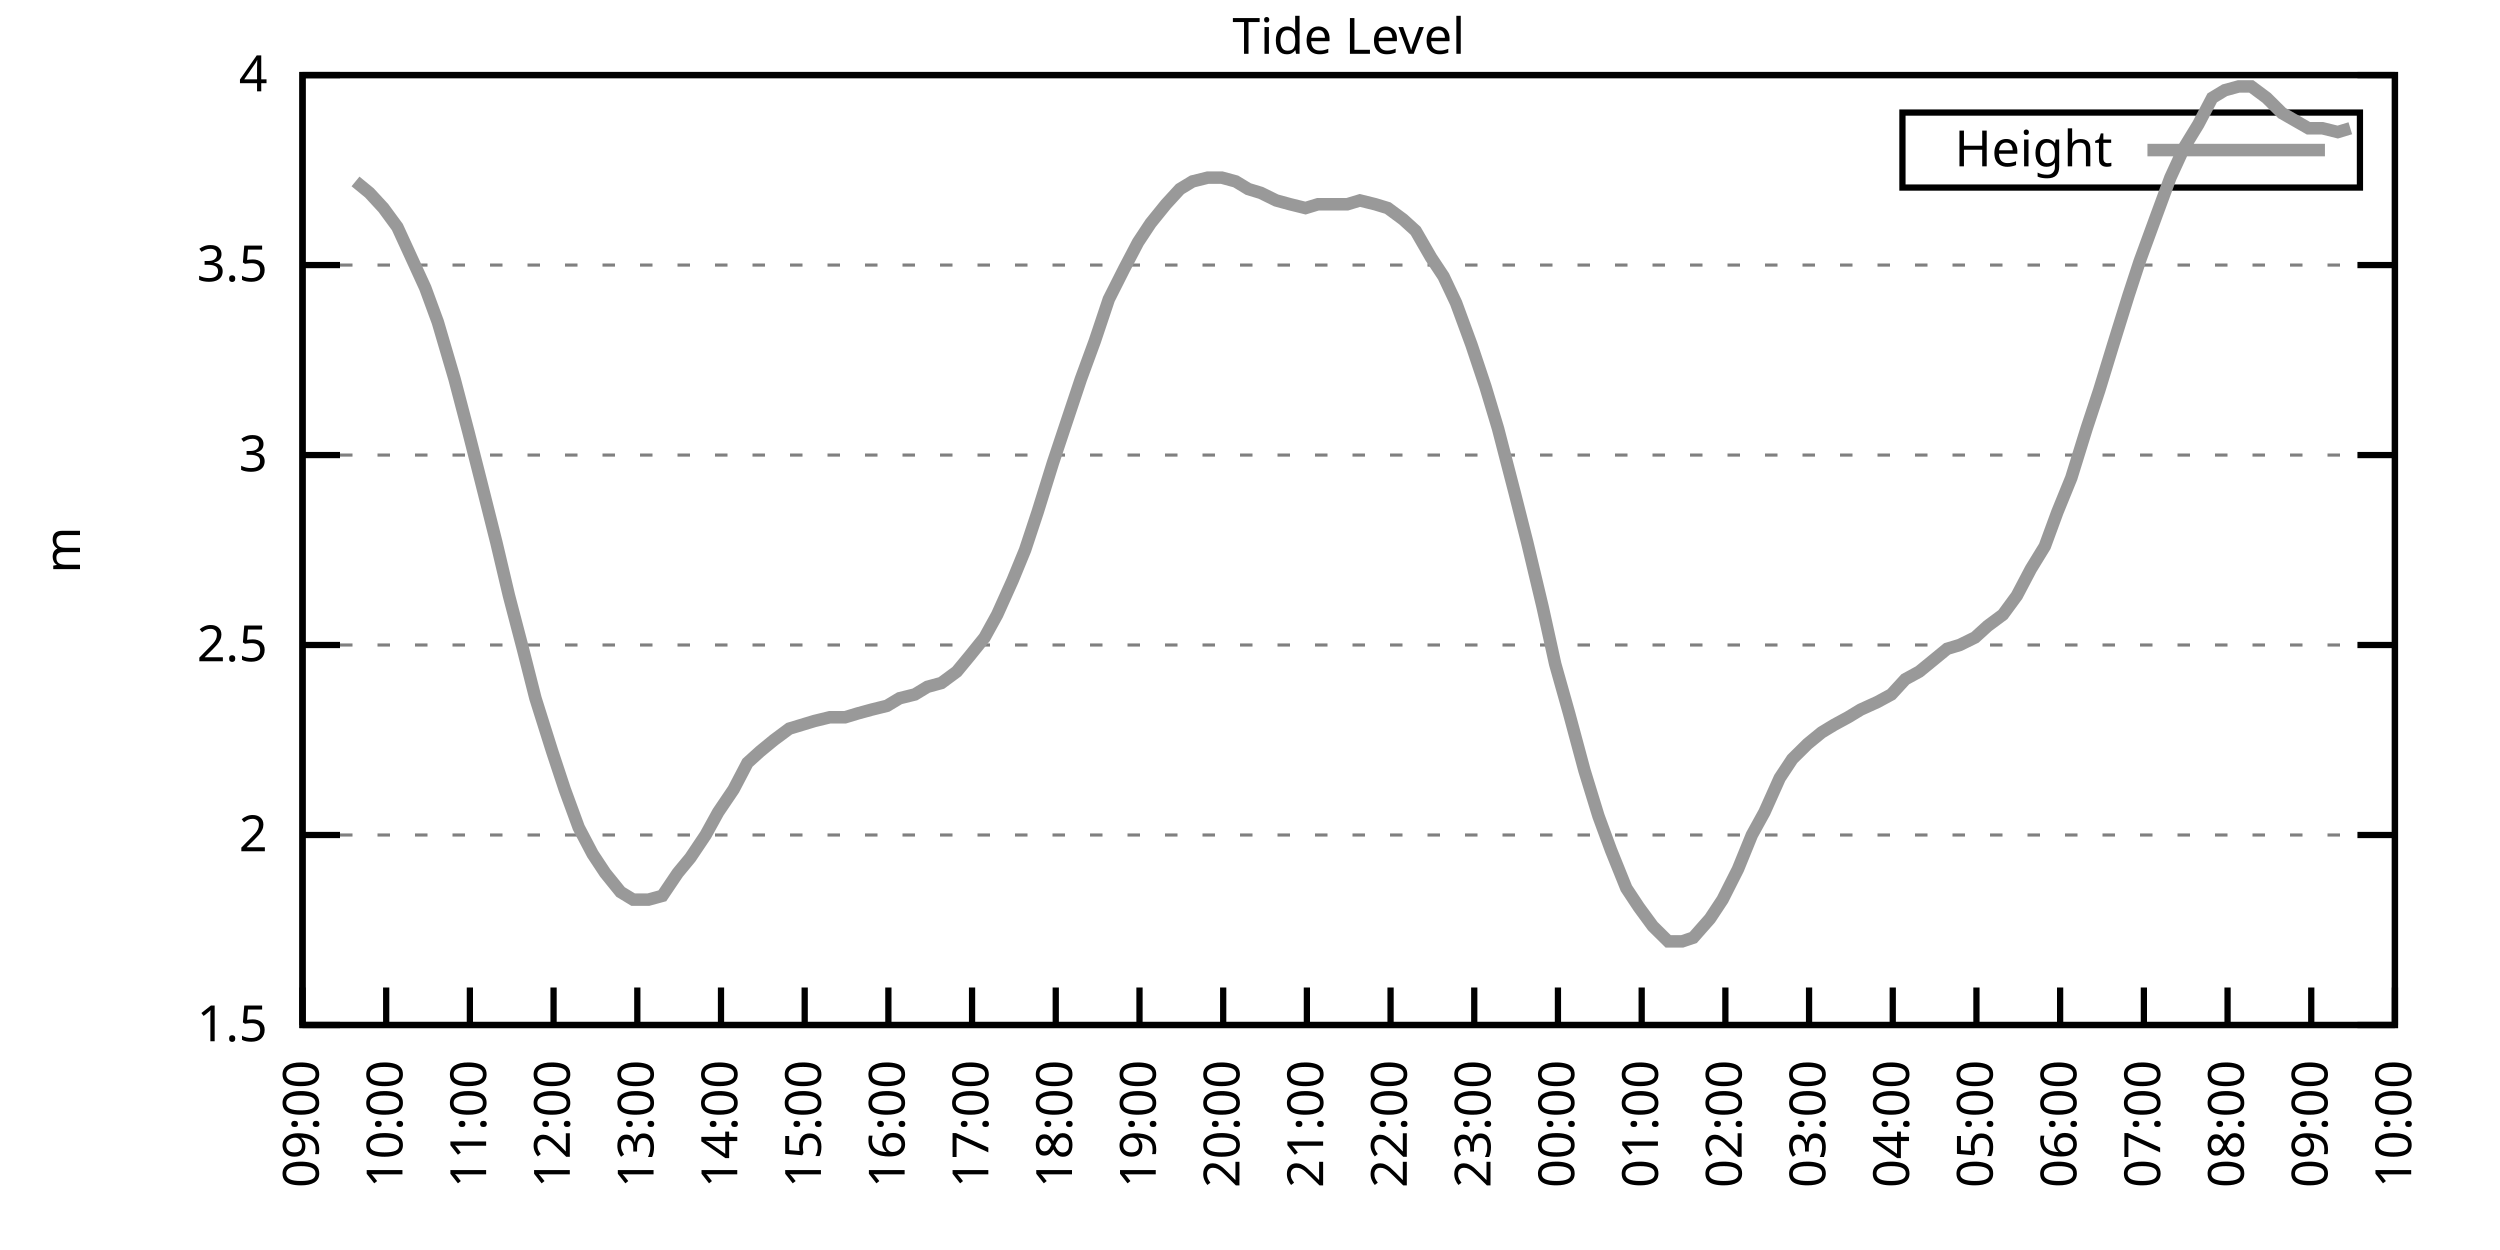
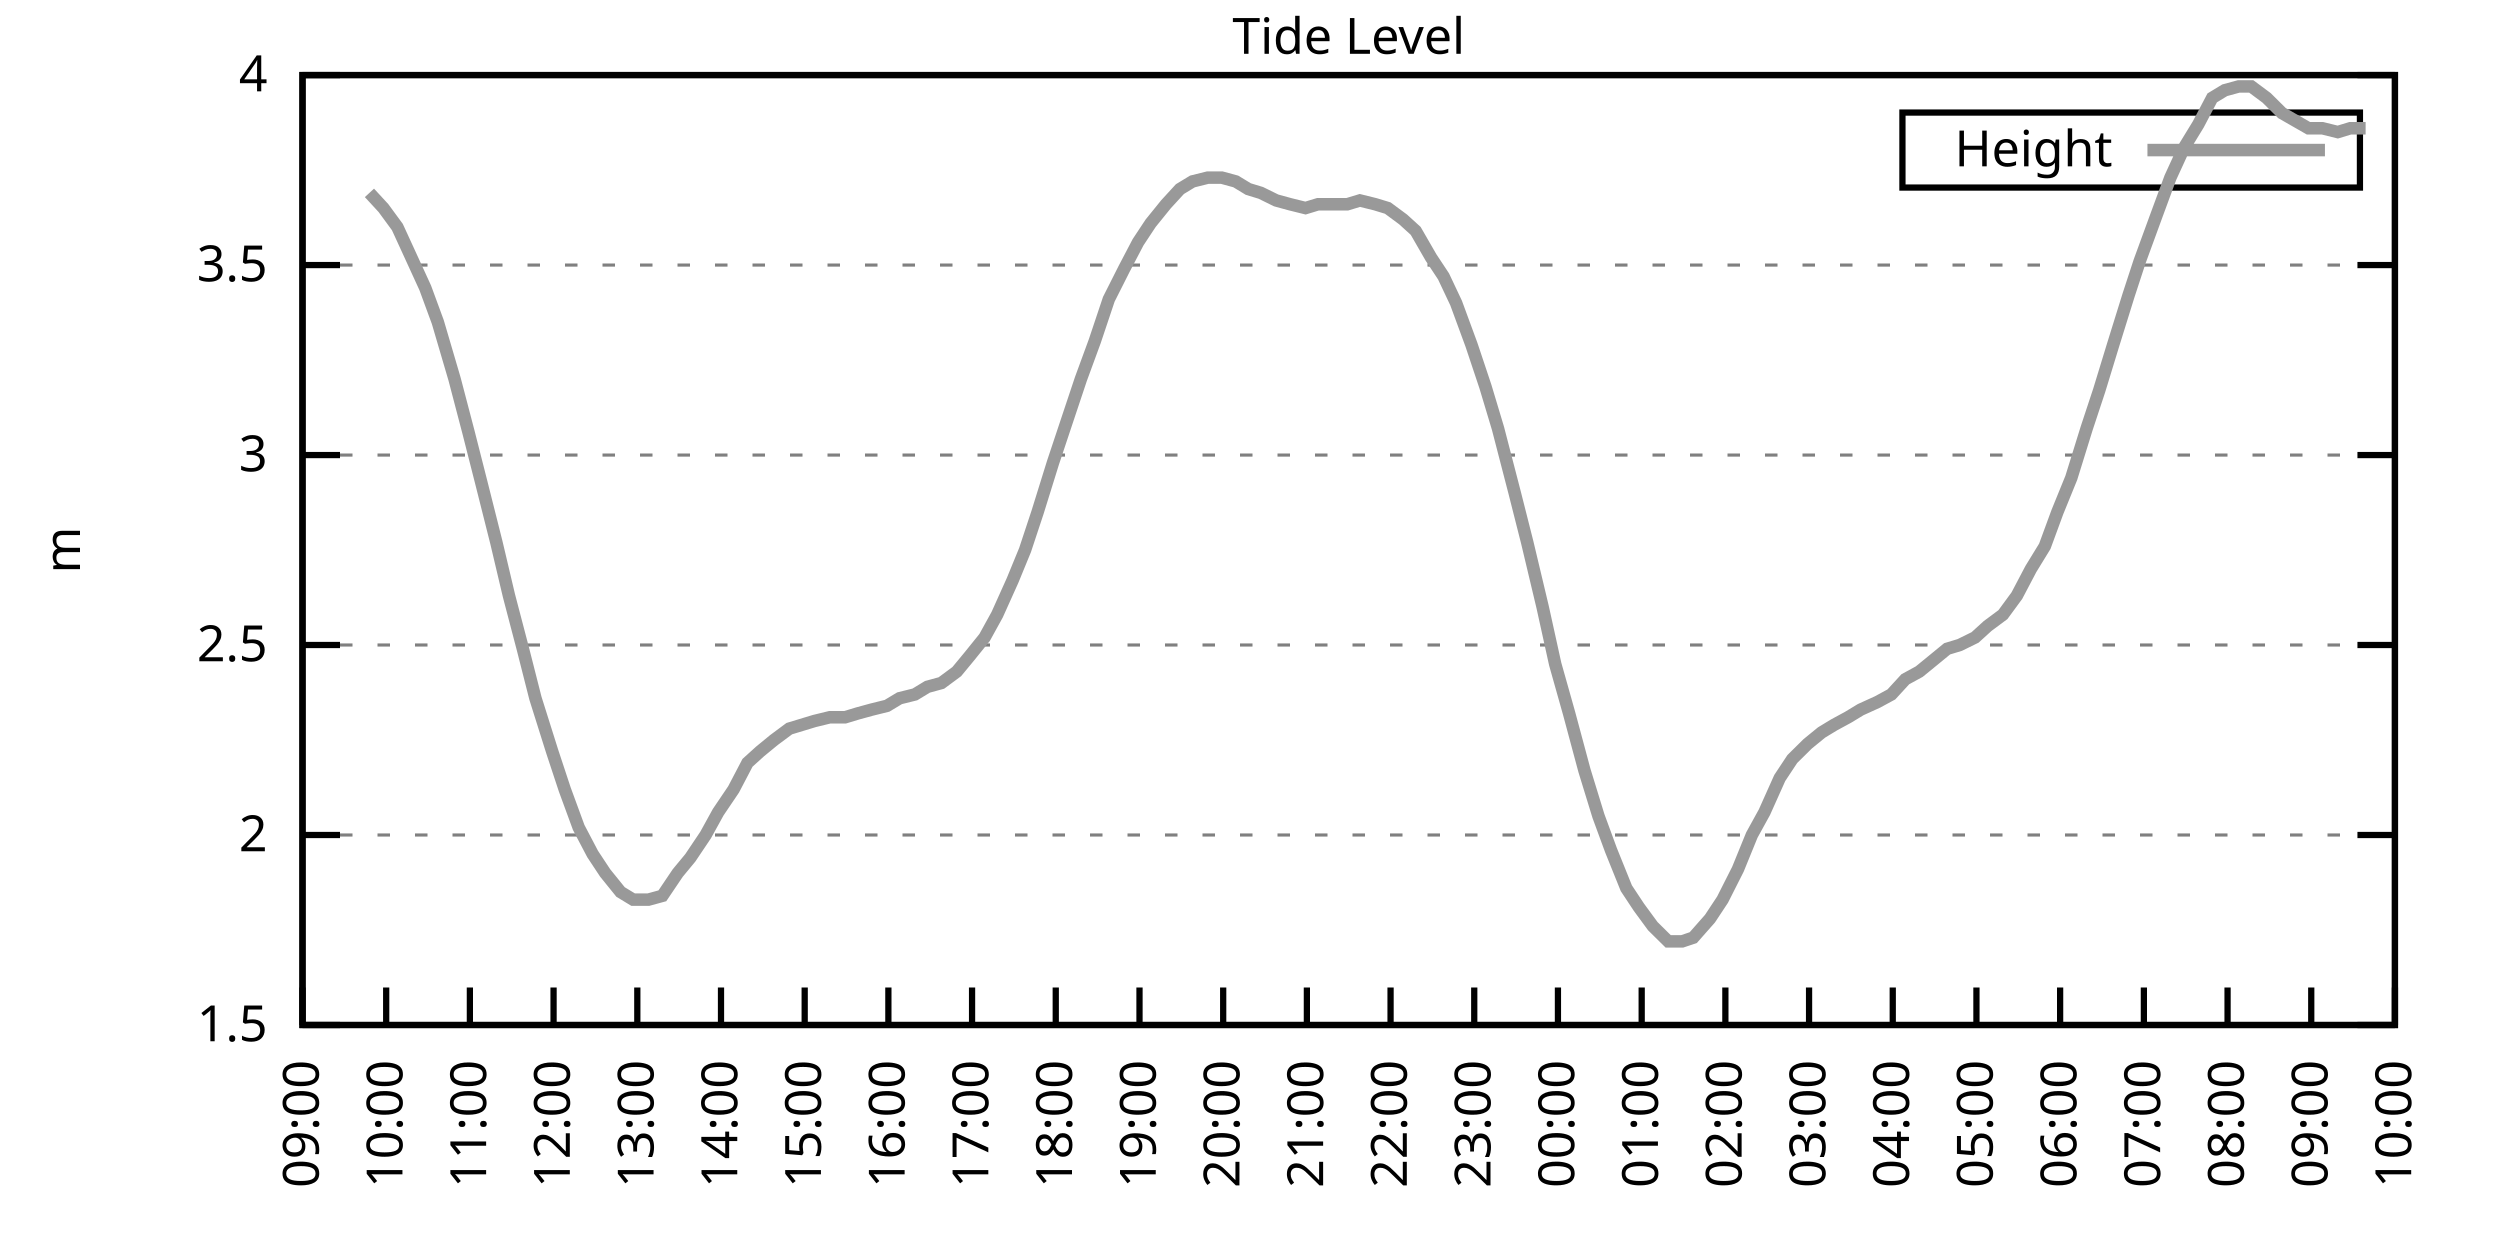
<svg xmlns="http://www.w3.org/2000/svg" xmlns:xlink="http://www.w3.org/1999/xlink" width="400" height="200" viewBox="0 0 400 200">
  <g id="gnuplot_canvas">
    <rect x="0" y="0" width="400" height="200" fill="none" />
    <defs>
      <circle id="gpDot" r="0.5" stroke-width="0.5" stroke="currentColor" />
      <path id="gpPt0" stroke-width="0.333" stroke="currentColor" d="M-1,0 h2 M0,-1 v2" />
      <path id="gpPt1" stroke-width="0.333" stroke="currentColor" d="M-1,-1 L1,1 M1,-1 L-1,1" />
      <path id="gpPt2" stroke-width="0.333" stroke="currentColor" d="M-1,0 L1,0 M0,-1 L0,1 M-1,-1 L1,1 M-1,1 L1,-1" />
      <rect id="gpPt3" stroke-width="0.333" stroke="currentColor" x="-1" y="-1" width="2" height="2" />
      <rect id="gpPt4" stroke-width="0.333" stroke="currentColor" fill="currentColor" x="-1" y="-1" width="2" height="2" />
      <circle id="gpPt5" stroke-width="0.333" stroke="currentColor" cx="0" cy="0" r="1" />
      <use xlink:href="#gpPt5" id="gpPt6" fill="currentColor" stroke="none" />
      <path id="gpPt7" stroke-width="0.333" stroke="currentColor" d="M0,-1.33 L-1.33,0.67 L1.33,0.67 z" />
      <use xlink:href="#gpPt7" id="gpPt8" fill="currentColor" stroke="none" />
      <use xlink:href="#gpPt7" id="gpPt9" stroke="currentColor" transform="rotate(180)" />
      <use xlink:href="#gpPt9" id="gpPt10" fill="currentColor" stroke="none" />
      <use xlink:href="#gpPt3" id="gpPt11" stroke="currentColor" transform="rotate(45)" />
      <use xlink:href="#gpPt11" id="gpPt12" fill="currentColor" stroke="none" />
      <path id="gpPt13" stroke-width="0.333" stroke="currentColor" d="M0,1.330 L1.265,0.411 L0.782,-1.067 L-0.782,-1.076 L-1.265,0.411 z" />
      <use xlink:href="#gpPt13" id="gpPt14" fill="currentColor" stroke="none" />
      <filter id="textbox" filterUnits="objectBoundingBox" x="0" y="0" height="1" width="1">
        <feFlood flood-color="white" flood-opacity="1" result="bgnd" />
        <feComposite in="SourceGraphic" in2="bgnd" operator="atop" />
      </filter>
      <filter id="greybox" filterUnits="objectBoundingBox" x="0" y="0" height="1" width="1">
        <feFlood flood-color="lightgrey" flood-opacity="1" result="grey" />
        <feComposite in="SourceGraphic" in2="grey" operator="atop" />
      </filter>
    </defs>
    <g fill="none" color="white" stroke="currentColor" stroke-width="1.00" stroke-linecap="butt" stroke-linejoin="miter">
</g>
    <g fill="none" color="black" stroke="currentColor" stroke-width="1.00" stroke-linecap="butt" stroke-linejoin="miter">
      <g stroke="none" shape-rendering="crispEdges">
        <polygon fill="rgb(255, 255, 255)" points="48.40,164.00 383.18,164.00 383.18,12.02 48.40,12.02 " />
      </g>
    </g>
    <g fill="none" color="black" stroke="currentColor" stroke-width="1.00" stroke-linecap="butt" stroke-linejoin="miter">
</g>
    <g fill="none" color="black" stroke="black" stroke-width="0.50" stroke-linecap="butt" stroke-linejoin="miter">
</g>
    <g fill="none" color="gray" stroke="currentColor" stroke-width="0.50" stroke-linecap="butt" stroke-linejoin="miter">
      <path stroke="gray" stroke-dasharray="2,4" class="gridline" d="M48.40,164.00 L383.19,164.00  " />
    </g>
    <g fill="none" color="gray" stroke="gray" stroke-width="1.00" stroke-linecap="butt" stroke-linejoin="miter">
</g>
    <g fill="none" color="black" stroke="currentColor" stroke-width="1.00" stroke-linecap="butt" stroke-linejoin="miter">
      <path stroke="black" d="M48.40,164.00 L54.40,164.00 M383.19,164.00 L377.19,164.00  " />
      <g transform="translate(42.80,166.60)" stroke="none" fill="black" font-family="Sans" font-size="8.00" text-anchor="end">
        <text>
          <tspan font-family="Sans"> 1.5</tspan>
        </text>
      </g>
    </g>
    <g fill="none" color="black" stroke="currentColor" stroke-width="1.00" stroke-linecap="butt" stroke-linejoin="miter">
</g>
    <g fill="none" color="black" stroke="black" stroke-width="0.50" stroke-linecap="butt" stroke-linejoin="miter">
</g>
    <g fill="none" color="gray" stroke="currentColor" stroke-width="0.50" stroke-linecap="butt" stroke-linejoin="miter">
      <path stroke="gray" stroke-dasharray="2,4" class="gridline" d="M48.40,133.60 L383.19,133.60  " />
    </g>
    <g fill="none" color="gray" stroke="gray" stroke-width="1.00" stroke-linecap="butt" stroke-linejoin="miter">
</g>
    <g fill="none" color="black" stroke="currentColor" stroke-width="1.00" stroke-linecap="butt" stroke-linejoin="miter">
      <path stroke="black" d="M48.40,133.60 L54.40,133.60 M383.19,133.60 L377.19,133.60  " />
      <g transform="translate(42.80,136.20)" stroke="none" fill="black" font-family="Sans" font-size="8.00" text-anchor="end">
        <text>
          <tspan font-family="Sans"> 2</tspan>
        </text>
      </g>
    </g>
    <g fill="none" color="black" stroke="currentColor" stroke-width="1.00" stroke-linecap="butt" stroke-linejoin="miter">
</g>
    <g fill="none" color="black" stroke="black" stroke-width="0.50" stroke-linecap="butt" stroke-linejoin="miter">
</g>
    <g fill="none" color="gray" stroke="currentColor" stroke-width="0.50" stroke-linecap="butt" stroke-linejoin="miter">
      <path stroke="gray" stroke-dasharray="2,4" class="gridline" d="M48.40,103.20 L383.19,103.20  " />
    </g>
    <g fill="none" color="gray" stroke="gray" stroke-width="1.00" stroke-linecap="butt" stroke-linejoin="miter">
</g>
    <g fill="none" color="black" stroke="currentColor" stroke-width="1.00" stroke-linecap="butt" stroke-linejoin="miter">
      <path stroke="black" d="M48.40,103.20 L54.40,103.20 M383.19,103.20 L377.19,103.20  " />
      <g transform="translate(42.80,105.80)" stroke="none" fill="black" font-family="Sans" font-size="8.00" text-anchor="end">
        <text>
          <tspan font-family="Sans"> 2.5</tspan>
        </text>
      </g>
    </g>
    <g fill="none" color="black" stroke="currentColor" stroke-width="1.00" stroke-linecap="butt" stroke-linejoin="miter">
</g>
    <g fill="none" color="black" stroke="black" stroke-width="0.50" stroke-linecap="butt" stroke-linejoin="miter">
</g>
    <g fill="none" color="gray" stroke="currentColor" stroke-width="0.50" stroke-linecap="butt" stroke-linejoin="miter">
      <path stroke="gray" stroke-dasharray="2,4" class="gridline" d="M48.40,72.81 L383.19,72.81  " />
    </g>
    <g fill="none" color="gray" stroke="gray" stroke-width="1.00" stroke-linecap="butt" stroke-linejoin="miter">
</g>
    <g fill="none" color="black" stroke="currentColor" stroke-width="1.00" stroke-linecap="butt" stroke-linejoin="miter">
      <path stroke="black" d="M48.40,72.81 L54.40,72.81 M383.19,72.81 L377.19,72.81  " />
      <g transform="translate(42.80,75.41)" stroke="none" fill="black" font-family="Sans" font-size="8.00" text-anchor="end">
        <text>
          <tspan font-family="Sans"> 3</tspan>
        </text>
      </g>
    </g>
    <g fill="none" color="black" stroke="currentColor" stroke-width="1.00" stroke-linecap="butt" stroke-linejoin="miter">
</g>
    <g fill="none" color="black" stroke="black" stroke-width="0.50" stroke-linecap="butt" stroke-linejoin="miter">
</g>
    <g fill="none" color="gray" stroke="currentColor" stroke-width="0.50" stroke-linecap="butt" stroke-linejoin="miter">
      <path stroke="gray" stroke-dasharray="2,4" class="gridline" d="M48.40,42.41 L383.19,42.41  " />
    </g>
    <g fill="none" color="gray" stroke="gray" stroke-width="1.00" stroke-linecap="butt" stroke-linejoin="miter">
</g>
    <g fill="none" color="black" stroke="currentColor" stroke-width="1.00" stroke-linecap="butt" stroke-linejoin="miter">
      <path stroke="black" d="M48.40,42.41 L54.40,42.41 M383.19,42.41 L377.19,42.41  " />
      <g transform="translate(42.80,45.01)" stroke="none" fill="black" font-family="Sans" font-size="8.00" text-anchor="end">
        <text>
          <tspan font-family="Sans"> 3.5</tspan>
        </text>
      </g>
    </g>
    <g fill="none" color="black" stroke="currentColor" stroke-width="1.00" stroke-linecap="butt" stroke-linejoin="miter">
</g>
    <g fill="none" color="black" stroke="black" stroke-width="0.50" stroke-linecap="butt" stroke-linejoin="miter">
</g>
    <g fill="none" color="gray" stroke="currentColor" stroke-width="0.50" stroke-linecap="butt" stroke-linejoin="miter">
      <path stroke="gray" stroke-dasharray="2,4" class="gridline" d="M48.40,12.01 L383.19,12.01  " />
    </g>
    <g fill="none" color="gray" stroke="gray" stroke-width="1.00" stroke-linecap="butt" stroke-linejoin="miter">
</g>
    <g fill="none" color="black" stroke="currentColor" stroke-width="1.00" stroke-linecap="butt" stroke-linejoin="miter">
      <path stroke="black" d="M48.40,12.01 L54.40,12.01 M383.19,12.01 L377.19,12.01  " />
      <g transform="translate(42.80,14.61)" stroke="none" fill="black" font-family="Sans" font-size="8.00" text-anchor="end">
        <text>
          <tspan font-family="Sans"> 4</tspan>
        </text>
      </g>
    </g>
    <g fill="none" color="black" stroke="currentColor" stroke-width="1.00" stroke-linecap="butt" stroke-linejoin="miter">
      <path stroke="black" d="M48.40,164.00 L48.40,158.00  " />
      <g transform="translate(51.00,169.60) rotate(270.00)" stroke="none" fill="black" font-family="Sans" font-size="8.00" text-anchor="end">
        <text>
          <tspan font-family="Sans">09:00</tspan>
        </text>
      </g>
    </g>
    <g fill="none" color="black" stroke="currentColor" stroke-width="1.00" stroke-linecap="butt" stroke-linejoin="miter">
      <path stroke="black" d="M61.79,164.00 L61.79,158.00  " />
      <g transform="translate(64.39,169.60) rotate(270.00)" stroke="none" fill="black" font-family="Sans" font-size="8.00" text-anchor="end">
        <text>
          <tspan font-family="Sans">10:00</tspan>
        </text>
      </g>
    </g>
    <g fill="none" color="black" stroke="currentColor" stroke-width="1.00" stroke-linecap="butt" stroke-linejoin="miter">
      <path stroke="black" d="M75.18,164.00 L75.18,158.00  " />
      <g transform="translate(77.78,169.60) rotate(270.00)" stroke="none" fill="black" font-family="Sans" font-size="8.00" text-anchor="end">
        <text>
          <tspan font-family="Sans">11:00</tspan>
        </text>
      </g>
    </g>
    <g fill="none" color="black" stroke="currentColor" stroke-width="1.00" stroke-linecap="butt" stroke-linejoin="miter">
      <path stroke="black" d="M88.57,164.00 L88.57,158.00  " />
      <g transform="translate(91.17,169.60) rotate(270.00)" stroke="none" fill="black" font-family="Sans" font-size="8.00" text-anchor="end">
        <text>
          <tspan font-family="Sans">12:00</tspan>
        </text>
      </g>
    </g>
    <g fill="none" color="black" stroke="currentColor" stroke-width="1.00" stroke-linecap="butt" stroke-linejoin="miter">
      <path stroke="black" d="M101.97,164.00 L101.97,158.00  " />
      <g transform="translate(104.57,169.60) rotate(270.00)" stroke="none" fill="black" font-family="Sans" font-size="8.00" text-anchor="end">
        <text>
          <tspan font-family="Sans">13:00</tspan>
        </text>
      </g>
    </g>
    <g fill="none" color="black" stroke="currentColor" stroke-width="1.00" stroke-linecap="butt" stroke-linejoin="miter">
      <path stroke="black" d="M115.36,164.00 L115.36,158.00  " />
      <g transform="translate(117.96,169.60) rotate(270.00)" stroke="none" fill="black" font-family="Sans" font-size="8.00" text-anchor="end">
        <text>
          <tspan font-family="Sans">14:00</tspan>
        </text>
      </g>
    </g>
    <g fill="none" color="black" stroke="currentColor" stroke-width="1.00" stroke-linecap="butt" stroke-linejoin="miter">
      <path stroke="black" d="M128.75,164.00 L128.75,158.00  " />
      <g transform="translate(131.35,169.60) rotate(270.00)" stroke="none" fill="black" font-family="Sans" font-size="8.00" text-anchor="end">
        <text>
          <tspan font-family="Sans">15:00</tspan>
        </text>
      </g>
    </g>
    <g fill="none" color="black" stroke="currentColor" stroke-width="1.00" stroke-linecap="butt" stroke-linejoin="miter">
      <path stroke="black" d="M142.14,164.00 L142.14,158.00  " />
      <g transform="translate(144.74,169.60) rotate(270.00)" stroke="none" fill="black" font-family="Sans" font-size="8.00" text-anchor="end">
        <text>
          <tspan font-family="Sans">16:00</tspan>
        </text>
      </g>
    </g>
    <g fill="none" color="black" stroke="currentColor" stroke-width="1.00" stroke-linecap="butt" stroke-linejoin="miter">
      <path stroke="black" d="M155.53,164.00 L155.53,158.00  " />
      <g transform="translate(158.13,169.60) rotate(270.00)" stroke="none" fill="black" font-family="Sans" font-size="8.00" text-anchor="end">
        <text>
          <tspan font-family="Sans">17:00</tspan>
        </text>
      </g>
    </g>
    <g fill="none" color="black" stroke="currentColor" stroke-width="1.00" stroke-linecap="butt" stroke-linejoin="miter">
      <path stroke="black" d="M168.92,164.00 L168.92,158.00  " />
      <g transform="translate(171.52,169.60) rotate(270.00)" stroke="none" fill="black" font-family="Sans" font-size="8.00" text-anchor="end">
        <text>
          <tspan font-family="Sans">18:00</tspan>
        </text>
      </g>
    </g>
    <g fill="none" color="black" stroke="currentColor" stroke-width="1.00" stroke-linecap="butt" stroke-linejoin="miter">
      <path stroke="black" d="M182.32,164.00 L182.32,158.00  " />
      <g transform="translate(184.92,169.60) rotate(270.00)" stroke="none" fill="black" font-family="Sans" font-size="8.00" text-anchor="end">
        <text>
          <tspan font-family="Sans">19:00</tspan>
        </text>
      </g>
    </g>
    <g fill="none" color="black" stroke="currentColor" stroke-width="1.00" stroke-linecap="butt" stroke-linejoin="miter">
      <path stroke="black" d="M195.71,164.00 L195.71,158.00  " />
      <g transform="translate(198.31,169.60) rotate(270.00)" stroke="none" fill="black" font-family="Sans" font-size="8.00" text-anchor="end">
        <text>
          <tspan font-family="Sans">20:00</tspan>
        </text>
      </g>
    </g>
    <g fill="none" color="black" stroke="currentColor" stroke-width="1.00" stroke-linecap="butt" stroke-linejoin="miter">
      <path stroke="black" d="M209.10,164.00 L209.10,158.00  " />
      <g transform="translate(211.70,169.60) rotate(270.00)" stroke="none" fill="black" font-family="Sans" font-size="8.00" text-anchor="end">
        <text>
          <tspan font-family="Sans">21:00</tspan>
        </text>
      </g>
    </g>
    <g fill="none" color="black" stroke="currentColor" stroke-width="1.00" stroke-linecap="butt" stroke-linejoin="miter">
      <path stroke="black" d="M222.49,164.00 L222.49,158.00  " />
      <g transform="translate(225.09,169.60) rotate(270.00)" stroke="none" fill="black" font-family="Sans" font-size="8.00" text-anchor="end">
        <text>
          <tspan font-family="Sans">22:00</tspan>
        </text>
      </g>
    </g>
    <g fill="none" color="black" stroke="currentColor" stroke-width="1.00" stroke-linecap="butt" stroke-linejoin="miter">
      <path stroke="black" d="M235.88,164.00 L235.88,158.00  " />
      <g transform="translate(238.48,169.60) rotate(270.00)" stroke="none" fill="black" font-family="Sans" font-size="8.00" text-anchor="end">
        <text>
          <tspan font-family="Sans">23:00</tspan>
        </text>
      </g>
    </g>
    <g fill="none" color="black" stroke="currentColor" stroke-width="1.00" stroke-linecap="butt" stroke-linejoin="miter">
      <path stroke="black" d="M249.27,164.00 L249.27,158.00  " />
      <g transform="translate(251.87,169.60) rotate(270.00)" stroke="none" fill="black" font-family="Sans" font-size="8.00" text-anchor="end">
        <text>
          <tspan font-family="Sans">00:00</tspan>
        </text>
      </g>
    </g>
    <g fill="none" color="black" stroke="currentColor" stroke-width="1.00" stroke-linecap="butt" stroke-linejoin="miter">
      <path stroke="black" d="M262.67,164.00 L262.67,158.00  " />
      <g transform="translate(265.27,169.60) rotate(270.00)" stroke="none" fill="black" font-family="Sans" font-size="8.00" text-anchor="end">
        <text>
          <tspan font-family="Sans">01:00</tspan>
        </text>
      </g>
    </g>
    <g fill="none" color="black" stroke="currentColor" stroke-width="1.00" stroke-linecap="butt" stroke-linejoin="miter">
      <path stroke="black" d="M276.06,164.00 L276.06,158.00  " />
      <g transform="translate(278.66,169.60) rotate(270.00)" stroke="none" fill="black" font-family="Sans" font-size="8.00" text-anchor="end">
        <text>
          <tspan font-family="Sans">02:00</tspan>
        </text>
      </g>
    </g>
    <g fill="none" color="black" stroke="currentColor" stroke-width="1.00" stroke-linecap="butt" stroke-linejoin="miter">
      <path stroke="black" d="M289.45,164.00 L289.45,158.00  " />
      <g transform="translate(292.05,169.60) rotate(270.00)" stroke="none" fill="black" font-family="Sans" font-size="8.00" text-anchor="end">
        <text>
          <tspan font-family="Sans">03:00</tspan>
        </text>
      </g>
    </g>
    <g fill="none" color="black" stroke="currentColor" stroke-width="1.00" stroke-linecap="butt" stroke-linejoin="miter">
      <path stroke="black" d="M302.84,164.00 L302.84,158.00  " />
      <g transform="translate(305.44,169.60) rotate(270.00)" stroke="none" fill="black" font-family="Sans" font-size="8.00" text-anchor="end">
        <text>
          <tspan font-family="Sans">04:00</tspan>
        </text>
      </g>
    </g>
    <g fill="none" color="black" stroke="currentColor" stroke-width="1.00" stroke-linecap="butt" stroke-linejoin="miter">
      <path stroke="black" d="M316.23,164.00 L316.23,158.00  " />
      <g transform="translate(318.83,169.60) rotate(270.00)" stroke="none" fill="black" font-family="Sans" font-size="8.00" text-anchor="end">
        <text>
          <tspan font-family="Sans">05:00</tspan>
        </text>
      </g>
    </g>
    <g fill="none" color="black" stroke="currentColor" stroke-width="1.00" stroke-linecap="butt" stroke-linejoin="miter">
      <path stroke="black" d="M329.62,164.00 L329.62,158.00  " />
      <g transform="translate(332.22,169.60) rotate(270.00)" stroke="none" fill="black" font-family="Sans" font-size="8.00" text-anchor="end">
        <text>
          <tspan font-family="Sans">06:00</tspan>
        </text>
      </g>
    </g>
    <g fill="none" color="black" stroke="currentColor" stroke-width="1.00" stroke-linecap="butt" stroke-linejoin="miter">
      <path stroke="black" d="M343.02,164.00 L343.02,158.00  " />
      <g transform="translate(345.62,169.60) rotate(270.00)" stroke="none" fill="black" font-family="Sans" font-size="8.00" text-anchor="end">
        <text>
          <tspan font-family="Sans">07:00</tspan>
        </text>
      </g>
    </g>
    <g fill="none" color="black" stroke="currentColor" stroke-width="1.00" stroke-linecap="butt" stroke-linejoin="miter">
      <path stroke="black" d="M356.41,164.00 L356.41,158.00  " />
      <g transform="translate(359.01,169.60) rotate(270.00)" stroke="none" fill="black" font-family="Sans" font-size="8.00" text-anchor="end">
        <text>
          <tspan font-family="Sans">08:00</tspan>
        </text>
      </g>
    </g>
    <g fill="none" color="black" stroke="currentColor" stroke-width="1.00" stroke-linecap="butt" stroke-linejoin="miter">
      <path stroke="black" d="M369.80,164.00 L369.80,158.00  " />
      <g transform="translate(372.40,169.60) rotate(270.00)" stroke="none" fill="black" font-family="Sans" font-size="8.00" text-anchor="end">
        <text>
          <tspan font-family="Sans">09:00</tspan>
        </text>
      </g>
    </g>
    <g fill="none" color="black" stroke="currentColor" stroke-width="1.00" stroke-linecap="butt" stroke-linejoin="miter">
      <path stroke="black" d="M383.19,164.00 L383.19,158.00  " />
      <g transform="translate(385.79,169.60) rotate(270.00)" stroke="none" fill="black" font-family="Sans" font-size="8.00" text-anchor="end">
        <text>
          <tspan font-family="Sans">10:00</tspan>
        </text>
      </g>
    </g>
    <g fill="none" color="black" stroke="currentColor" stroke-width="1.00" stroke-linecap="butt" stroke-linejoin="miter">
</g>
    <g fill="none" color="black" stroke="currentColor" stroke-width="1.00" stroke-linecap="butt" stroke-linejoin="miter">
      <path stroke="black" d="M48.40,12.01 L48.40,164.00 L383.19,164.00 L383.19,12.01 L48.40,12.01 Z  " />
    </g>
    <g fill="none" color="black" stroke="currentColor" stroke-width="1.00" stroke-linecap="butt" stroke-linejoin="miter">
</g>
    <g fill="none" color="black" stroke="currentColor" stroke-width="1.00" stroke-linecap="butt" stroke-linejoin="miter">
      <path stroke="black" d="M304.39,30.01 L304.39,18.01 L377.59,18.01 L377.59,30.01 L304.39,30.01 Z  " />
    </g>
    <g id="Tide_level_plot_1">
      <g fill="none" color="white" stroke="black" stroke-width="2.00" stroke-linecap="butt" stroke-linejoin="miter">
</g>
      <g fill="none" color="black" stroke="currentColor" stroke-width="2.00" stroke-linecap="butt" stroke-linejoin="miter">
        <g transform="translate(337.99,26.61)" stroke="none" fill="black" font-family="Sans" font-size="8.00" text-anchor="end">
          <text>
            <tspan font-family="Sans">Height</tspan>
          </text>
        </g>
      </g>
      <g fill="none" color="black" stroke="currentColor" stroke-width="2.00" stroke-linecap="butt" stroke-linejoin="miter">
-         <path stroke="rgb(153, 153, 153)" d="M343.59,24.01 L371.99,24.01 M56.88,29.03 L59.11,30.86 L61.35,33.29 L63.58,36.33 L65.81,41.19 L68.04,46.06   L70.05,51.53 L72.73,60.65 L74.96,69.16 L76.97,77.06 L79.42,86.79 L81.43,95.30 L83.66,103.81 L85.67,111.72   L88.35,120.23 L90.36,126.31 L92.59,132.39 L94.82,136.64 L96.83,139.68 L99.29,142.72 L101.30,143.94 L103.75,143.94   L105.98,143.33 L108.44,139.68 L110.45,137.25 L112.90,133.60 L114.91,129.95 L117.37,126.31 L119.60,122.05 L121.61,120.23   L123.84,118.40 L126.29,116.58 L128.30,115.97 L130.31,115.36 L132.77,114.76 L135.22,114.76 L137.23,114.15 L139.46,113.54   L141.92,112.93 L143.93,111.72 L146.38,111.11 L148.39,109.89 L150.62,109.28 L153.08,107.46 L155.09,105.03 L157.54,101.99   L159.55,98.34 L162.01,92.87 L164.01,88.00 L166.02,81.93 L168.48,74.02 L170.71,67.33 L172.94,60.65 L175.17,54.57   L177.41,47.88 L179.86,43.02 L182.09,38.76 L184.10,35.72 L186.56,32.68 L188.79,30.25 L190.80,29.03 L193.25,28.42   L195.48,28.42 L197.72,29.03 L199.73,30.25 L201.73,30.86 L204.19,32.07 L206.42,32.68 L208.88,33.29 L210.88,32.68   L213.12,32.68 L215.57,32.68 L217.58,32.07 L220.04,32.68 L222.04,33.29 L224.50,35.11 L226.51,36.94 L228.96,41.19   L230.97,44.23 L232.98,48.49 L235.44,55.18 L237.67,61.86 L239.68,68.55 L242.36,78.89 L244.36,86.79 L246.82,97.12   L248.83,106.24 L251.06,114.15 L253.51,123.27 L255.75,130.56 L257.76,136.03 L260.21,142.11 L262.22,145.15 L264.45,148.19   L266.91,150.62 L269.14,150.62 L270.92,150.02 L273.60,146.98 L275.61,143.94 L278.07,139.07 L280.30,133.60 L282.31,129.95   L284.76,124.48 L286.77,121.44 L289.23,119.01 L291.46,117.19 L293.47,115.97 L295.70,114.76 L297.71,113.54 L300.39,112.32   L302.62,111.11 L304.85,108.68 L307.08,107.46 L309.31,105.64 L311.54,103.81 L313.55,103.20 L316.01,101.99 L318.02,100.16   L320.47,98.34 L322.70,95.30 L324.94,91.04 L327.17,87.40 L329.18,81.93 L331.41,76.45 L333.86,68.55 L335.87,62.47   L338.10,55.18 L340.56,47.27 L342.35,41.80 L345.02,34.50 L347.26,28.42 L349.49,23.56 L351.72,19.91 L353.95,15.66   L355.96,14.44 L358.19,13.83 L360.20,13.83 L362.66,15.66 L365.11,18.09 L369.35,20.52 L371.58,20.52 L374.04,21.13   L376.05,20.52  " />
+         <path stroke="rgb(153, 153, 153)" d="M343.59,24.01 L371.99,24.01 M59.11,30.86 L61.35,33.29 L63.58,36.33 L65.81,41.19 L68.04,46.06 L70.05,51.53   L72.73,60.65 L74.96,69.16 L76.97,77.06 L79.42,86.79 L81.43,95.30 L83.66,103.81 L85.67,111.72 L88.35,120.23   L90.36,126.31 L92.59,132.39 L94.82,136.64 L96.83,139.68 L99.29,142.72 L101.30,143.94 L103.75,143.94 L105.98,143.33   L108.44,139.68 L110.45,137.25 L112.90,133.60 L114.91,129.95 L117.37,126.31 L119.60,122.05 L121.61,120.23 L123.84,118.40   L126.29,116.58 L128.30,115.97 L130.31,115.36 L132.77,114.76 L135.22,114.76 L137.23,114.15 L139.46,113.54 L141.92,112.93   L143.93,111.72 L146.38,111.11 L148.39,109.89 L150.62,109.28 L153.08,107.46 L155.09,105.03 L157.54,101.99 L159.55,98.34   L162.01,92.87 L164.01,88.00 L166.02,81.93 L168.48,74.02 L170.71,67.33 L172.94,60.65 L175.17,54.57 L177.41,47.88   L179.86,43.02 L182.09,38.76 L184.10,35.72 L186.56,32.68 L188.79,30.25 L190.80,29.03 L193.25,28.42 L195.48,28.42   L197.72,29.03 L199.73,30.25 L201.73,30.86 L204.19,32.07 L206.42,32.68 L208.88,33.29 L210.88,32.68 L213.12,32.68   L215.57,32.68 L217.58,32.07 L220.04,32.68 L222.04,33.29 L224.50,35.11 L226.51,36.94 L228.96,41.19 L230.97,44.23   L232.98,48.49 L235.44,55.18 L237.67,61.86 L239.68,68.55 L242.36,78.89 L244.36,86.79 L246.82,97.12 L248.83,106.24   L251.06,114.15 L253.51,123.27 L255.75,130.56 L257.76,136.03 L260.21,142.11 L262.22,145.15 L264.45,148.19 L266.91,150.62   L269.14,150.62 L270.92,150.02 L273.60,146.98 L275.61,143.94 L278.07,139.07 L280.30,133.60 L282.31,129.95 L284.76,124.48   L286.77,121.44 L289.23,119.01 L291.46,117.19 L293.47,115.97 L295.70,114.76 L297.71,113.54 L300.39,112.32 L302.62,111.11   L304.85,108.68 L307.08,107.46 L309.31,105.64 L311.54,103.81 L313.55,103.20 L316.01,101.99 L318.02,100.16 L320.47,98.34   L322.70,95.30 L324.94,91.04 L327.17,87.40 L329.18,81.93 L331.41,76.45 L333.86,68.55 L335.87,62.47 L338.10,55.18   L340.56,47.27 L342.35,41.80 L345.02,34.50 L347.26,28.42 L349.49,23.56 L351.72,19.91 L353.95,15.66 L355.96,14.44   L358.19,13.83 L360.20,13.83 L362.66,15.66 L365.11,18.09 L369.35,20.52 L371.58,20.52 L374.04,21.13 L376.05,20.52   L378.50,20.52  " />
      </g>
    </g>
    <g fill="none" color="black" stroke="currentColor" stroke-width="2.00" stroke-linecap="butt" stroke-linejoin="miter">
</g>
    <g fill="none" color="black" stroke="black" stroke-width="1.00" stroke-linecap="butt" stroke-linejoin="miter">
</g>
    <g fill="none" color="black" stroke="currentColor" stroke-width="1.00" stroke-linecap="butt" stroke-linejoin="miter">
      <path stroke="black" d="M48.40,12.01 L48.40,164.00 L383.19,164.00 L383.19,12.01 L48.40,12.01 Z  " />
      <g transform="translate(12.80,88.01) rotate(270.00)" stroke="none" fill="black" font-family="Sans" font-size="8.00" text-anchor="middle">
        <text>
          <tspan font-family="Sans">m</tspan>
        </text>
      </g>
    </g>
    <g fill="none" color="black" stroke="currentColor" stroke-width="1.00" stroke-linecap="butt" stroke-linejoin="miter">
</g>
    <g fill="none" color="black" stroke="currentColor" stroke-width="1.00" stroke-linecap="butt" stroke-linejoin="miter">
      <g transform="translate(215.79,8.61)" stroke="none" fill="black" font-family="Sans" font-size="8.00" text-anchor="middle">
        <text>
          <tspan font-family="Sans">Tide Level</tspan>
        </text>
      </g>
    </g>
    <g fill="none" color="black" stroke="currentColor" stroke-width="1.00" stroke-linecap="butt" stroke-linejoin="miter">
</g>
  </g>
</svg>
